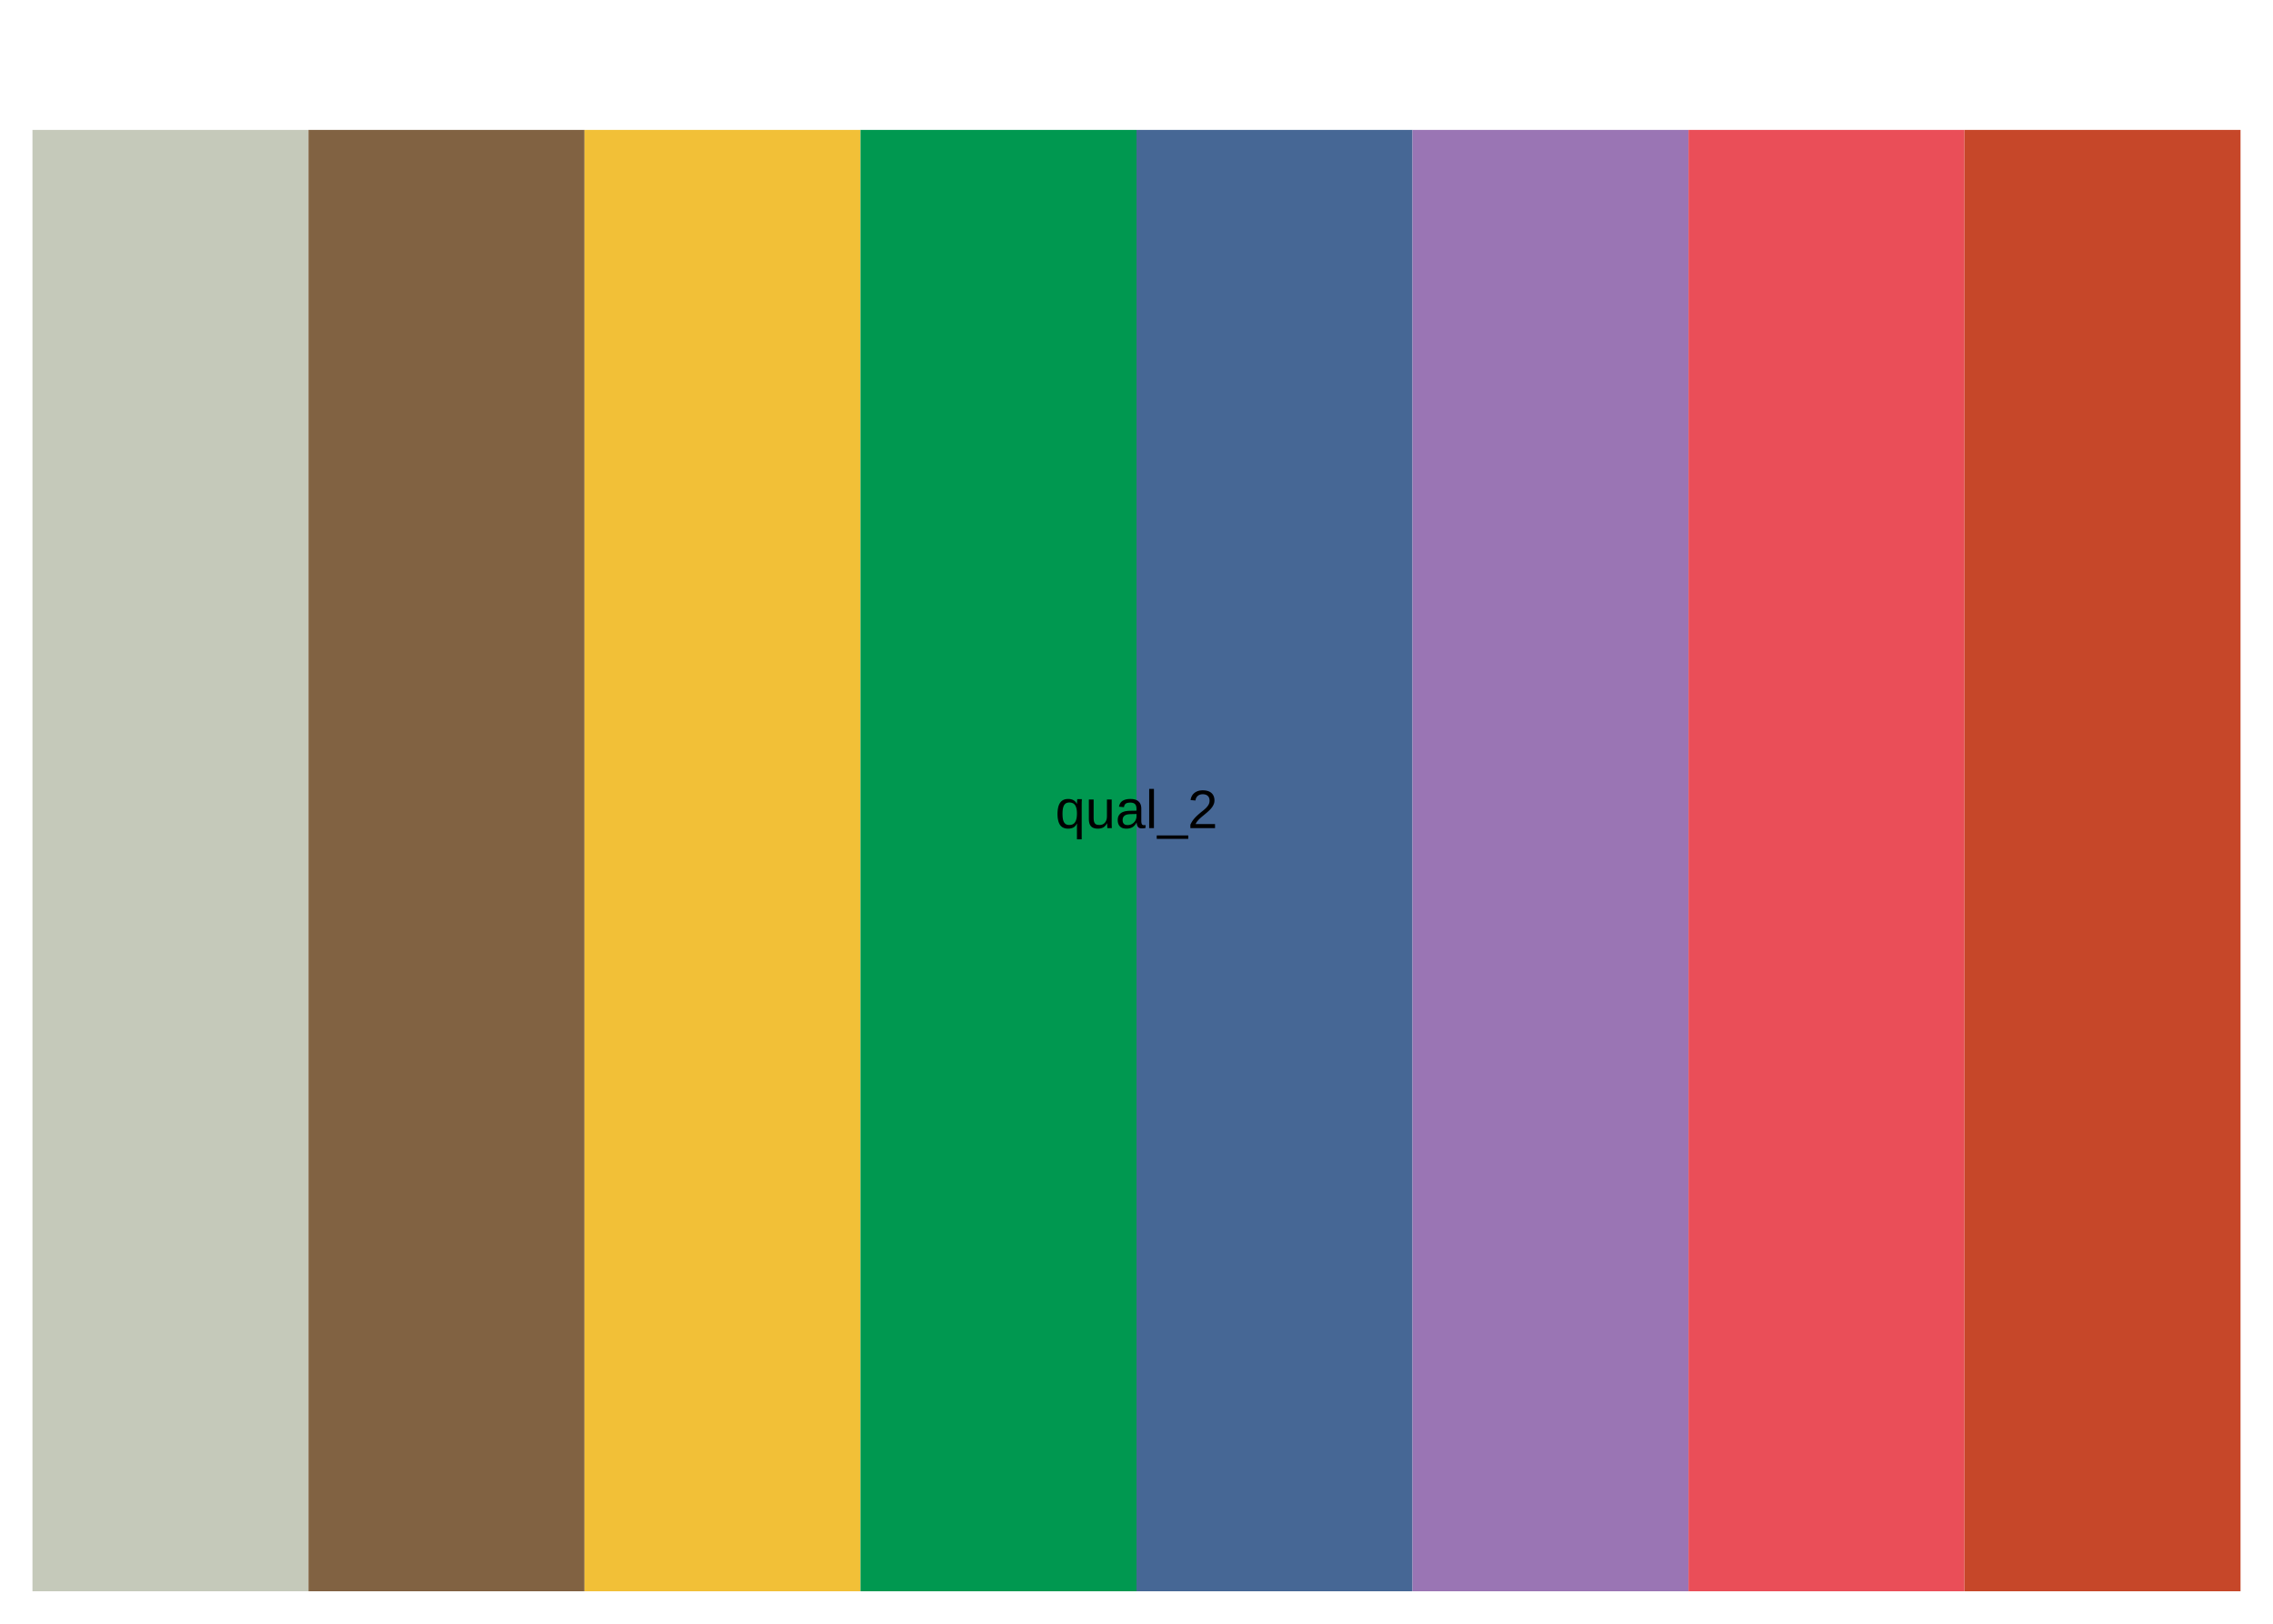
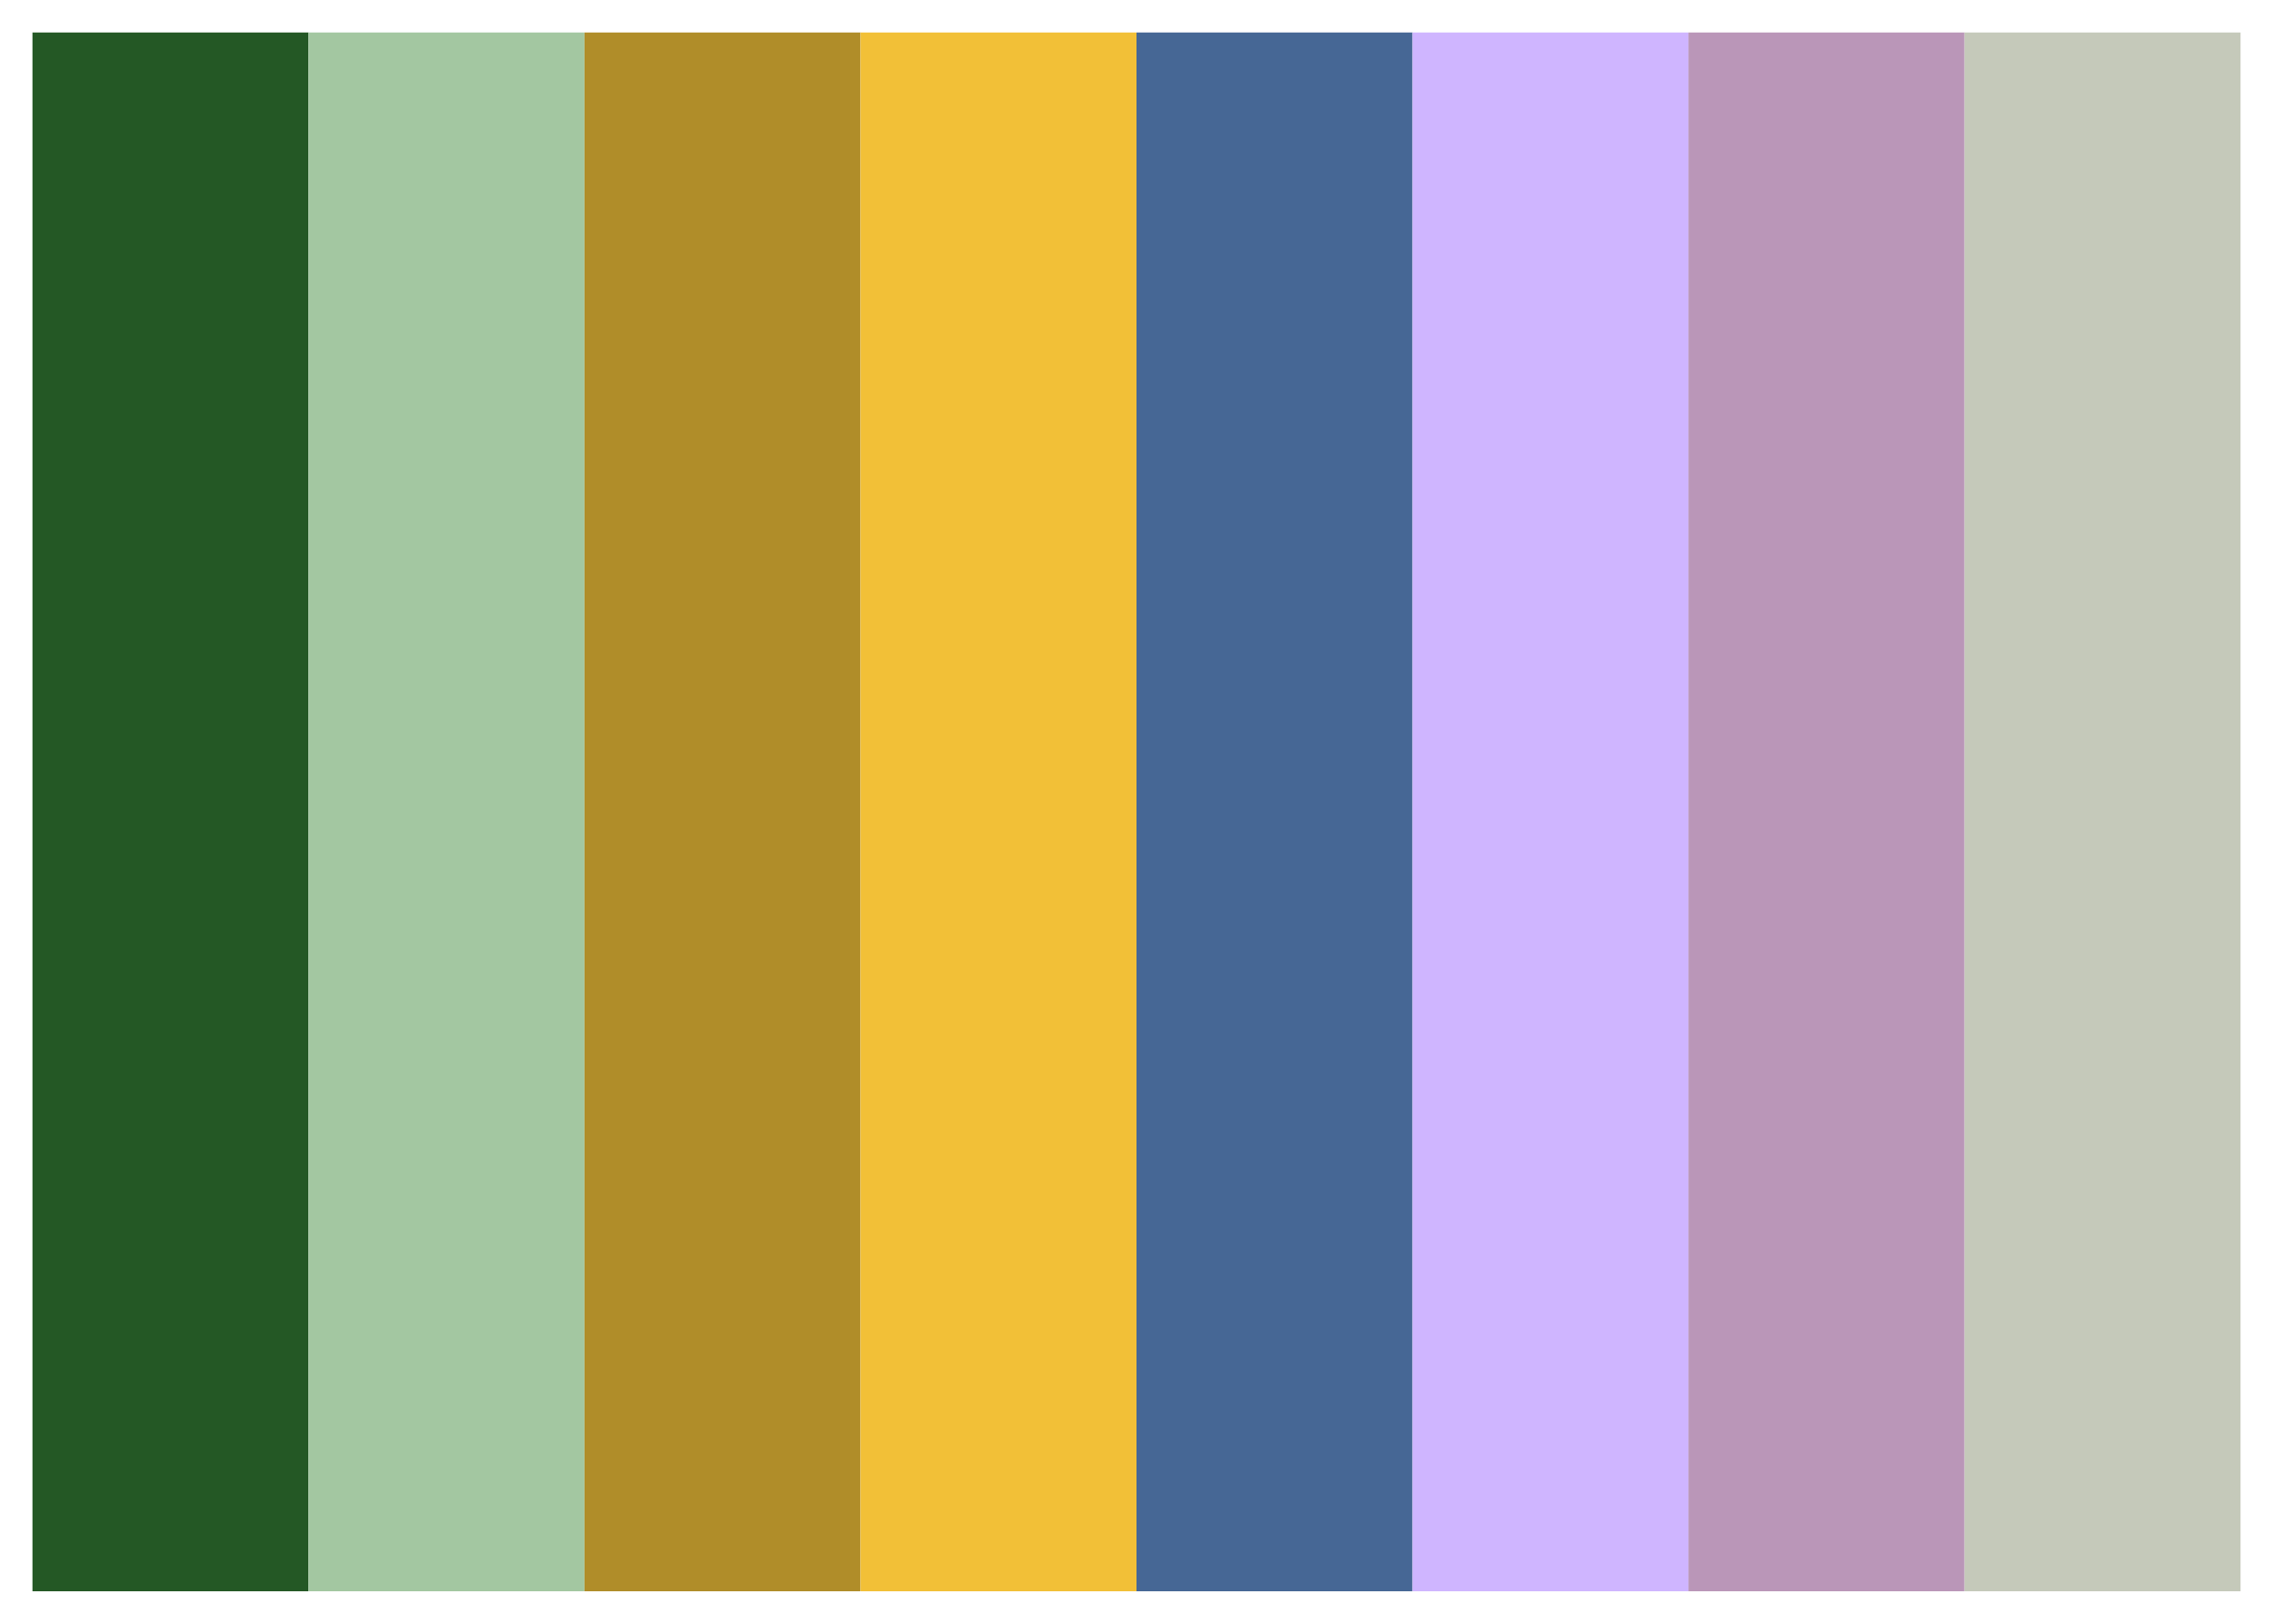
<svg xmlns="http://www.w3.org/2000/svg" width="504" height="360" viewBox="0 0 504 360">
  <defs>
    <clipPath id="clip-0">
-       <path clip-rule="nonzero" d="M 7.199 28.801 L 69 28.801 L 69 352.801 L 7.199 352.801 Z M 7.199 28.801 " />
+       <path clip-rule="nonzero" d="M 7.199 7.199 L 69 7.199 L 69 352.801 L 7.199 352.801 Z M 7.199 7.199 " />
    </clipPath>
    <clipPath id="clip-1">
-       <path clip-rule="nonzero" d="M 68 28.801 L 130 28.801 L 130 352.801 L 68 352.801 Z M 68 28.801 " />
+       <path clip-rule="nonzero" d="M 68 7.199 L 130 7.199 L 130 352.801 L 68 352.801 Z M 68 7.199 " />
    </clipPath>
    <clipPath id="clip-2">
-       <path clip-rule="nonzero" d="M 129 28.801 L 191 28.801 L 191 352.801 L 129 352.801 Z M 129 28.801 " />
+       <path clip-rule="nonzero" d="M 129 7.199 L 191 7.199 L 191 352.801 L 129 352.801 Z M 129 7.199 " />
    </clipPath>
    <clipPath id="clip-3">
-       <path clip-rule="nonzero" d="M 190 28.801 L 252 28.801 L 252 352.801 L 190 352.801 Z M 190 28.801 " />
+       <path clip-rule="nonzero" d="M 190 7.199 L 252 7.199 L 252 352.801 L 190 352.801 Z M 190 7.199 " />
    </clipPath>
    <clipPath id="clip-4">
-       <path clip-rule="nonzero" d="M 252 28.801 L 314 28.801 L 314 352.801 L 252 352.801 Z M 252 28.801 " />
+       <path clip-rule="nonzero" d="M 252 7.199 L 314 7.199 L 314 352.801 L 252 352.801 Z M 252 7.199 " />
    </clipPath>
    <clipPath id="clip-5">
-       <path clip-rule="nonzero" d="M 313 28.801 L 375 28.801 L 375 352.801 L 313 352.801 Z M 313 28.801 " />
+       <path clip-rule="nonzero" d="M 313 7.199 L 375 7.199 L 375 352.801 L 313 352.801 Z M 313 7.199 " />
    </clipPath>
    <clipPath id="clip-6">
-       <path clip-rule="nonzero" d="M 374 28.801 L 436 28.801 L 436 352.801 L 374 352.801 Z M 374 28.801 " />
+       <path clip-rule="nonzero" d="M 374 7.199 L 436 7.199 L 436 352.801 L 374 352.801 Z M 374 7.199 " />
    </clipPath>
    <clipPath id="clip-7">
-       <path clip-rule="nonzero" d="M 435 28.801 L 496.801 28.801 L 496.801 352.801 L 435 352.801 Z M 435 28.801 " />
+       <path clip-rule="nonzero" d="M 435 7.199 L 496.801 7.199 L 496.801 352.801 L 435 352.801 Z M 435 7.199 " />
    </clipPath>
  </defs>
  <rect x="-50.4" y="-36" width="604.8" height="432" fill="rgb(100%, 100%, 100%)" fill-opacity="1" />
  <g clip-path="url(#clip-0)">
-     <path fill-rule="nonzero" fill="rgb(77.255%, 78.824%, 72.941%)" fill-opacity="1" d="M 7.199 352.801 L 68.398 352.801 L 68.398 28.801 L 7.199 28.801 Z M 7.199 352.801 " />
+     <path fill-rule="nonzero" fill="rgb(14.118%, 34.51%, 14.51%)" fill-opacity="1" d="M 7.199 352.801 L 68.398 352.801 L 68.398 7.199 L 7.199 7.199 Z M 7.199 352.801 " />
  </g>
  <g clip-path="url(#clip-1)">
-     <path fill-rule="nonzero" fill="rgb(50.588%, 38.431%, 25.882%)" fill-opacity="1" d="M 68.398 352.801 L 129.598 352.801 L 129.598 28.801 L 68.398 28.801 Z M 68.398 352.801 " />
+     <path fill-rule="nonzero" fill="rgb(63.922%, 78.039%, 63.137%)" fill-opacity="1" d="M 68.398 352.801 L 129.598 352.801 L 129.598 7.199 L 68.398 7.199 Z M 68.398 352.801 " />
  </g>
  <g clip-path="url(#clip-2)">
-     <path fill-rule="nonzero" fill="rgb(94.902%, 75.294%, 21.569%)" fill-opacity="1" d="M 129.602 352.801 L 190.801 352.801 L 190.801 28.801 L 129.602 28.801 Z M 129.602 352.801 " />
+     <path fill-rule="nonzero" fill="rgb(69.02%, 55.294%, 16.078%)" fill-opacity="1" d="M 129.602 352.801 L 190.801 352.801 L 190.801 7.199 L 129.602 7.199 Z M 129.602 352.801 " />
  </g>
  <g clip-path="url(#clip-3)">
-     <path fill-rule="nonzero" fill="rgb(0%, 59.608%, 31.373%)" fill-opacity="1" d="M 190.801 352.801 L 252 352.801 L 252 28.801 L 190.801 28.801 Z M 190.801 352.801 " />
+     <path fill-rule="nonzero" fill="rgb(94.902%, 75.294%, 21.569%)" fill-opacity="1" d="M 190.801 352.801 L 252 352.801 L 252 7.199 L 190.801 7.199 Z M 190.801 352.801 " />
  </g>
  <g clip-path="url(#clip-4)">
-     <path fill-rule="nonzero" fill="rgb(27.451%, 40.392%, 58.431%)" fill-opacity="1" d="M 252 352.801 L 313.199 352.801 L 313.199 28.801 L 252 28.801 Z M 252 352.801 " />
+     <path fill-rule="nonzero" fill="rgb(27.451%, 40.392%, 58.431%)" fill-opacity="1" d="M 252 352.801 L 313.199 352.801 L 313.199 7.199 L 252 7.199 Z M 252 352.801 " />
  </g>
  <g clip-path="url(#clip-5)">
-     <path fill-rule="nonzero" fill="rgb(60.392%, 45.882%, 70.588%)" fill-opacity="1" d="M 313.199 352.801 L 374.398 352.801 L 374.398 28.801 L 313.199 28.801 Z M 313.199 352.801 " />
+     <path fill-rule="nonzero" fill="rgb(81.176%, 70.98%, 100%)" fill-opacity="1" d="M 313.199 352.801 L 374.398 352.801 L 374.398 7.199 L 313.199 7.199 Z M 313.199 352.801 " />
  </g>
  <g clip-path="url(#clip-6)">
-     <path fill-rule="nonzero" fill="rgb(91.765%, 30.588%, 34.51%)" fill-opacity="1" d="M 374.398 352.801 L 435.598 352.801 L 435.598 28.801 L 374.398 28.801 Z M 374.398 352.801 " />
+     <path fill-rule="nonzero" fill="rgb(72.941%, 58.824%, 72.157%)" fill-opacity="1" d="M 374.398 352.801 L 435.598 352.801 L 435.598 7.199 L 374.398 7.199 Z M 374.398 352.801 " />
  </g>
  <g clip-path="url(#clip-7)">
-     <path fill-rule="nonzero" fill="rgb(77.647%, 27.843%, 16.078%)" fill-opacity="1" d="M 435.602 352.801 L 496.801 352.801 L 496.801 28.801 L 435.602 28.801 Z M 435.602 352.801 " />
+     <path fill-rule="nonzero" fill="rgb(77.255%, 78.824%, 72.941%)" fill-opacity="1" d="M 435.602 352.801 L 496.801 352.801 L 496.801 7.199 L 435.602 7.199 Z M 435.602 352.801 " />
  </g>
-   <path fill-rule="nonzero" fill="rgb(0%, 0%, 0%)" fill-opacity="1" d="M 236.82 183.719 L 236.582 183.711 L 236.363 183.684 L 236.152 183.645 L 235.957 183.586 L 235.773 183.512 L 235.602 183.426 L 235.445 183.316 L 235.301 183.195 L 235.168 183.059 L 235.047 182.902 L 234.941 182.73 L 234.848 182.543 L 234.762 182.34 L 234.688 182.121 L 234.629 181.883 L 234.578 181.633 L 234.535 181.363 L 234.508 181.078 L 234.492 180.777 L 234.484 180.461 L 234.492 180.137 L 234.508 179.832 L 234.539 179.543 L 234.578 179.27 L 234.629 179.012 L 234.691 178.773 L 234.77 178.547 L 234.855 178.34 L 234.953 178.148 L 235.062 177.977 L 235.184 177.816 L 235.316 177.676 L 235.461 177.551 L 235.621 177.441 L 235.789 177.352 L 235.973 177.277 L 236.164 177.219 L 236.371 177.176 L 236.59 177.152 L 236.82 177.145 L 236.973 177.145 L 237.047 177.148 L 237.117 177.152 L 237.188 177.16 L 237.32 177.176 L 237.387 177.188 L 237.449 177.199 L 237.508 177.215 L 237.57 177.227 L 237.629 177.246 L 237.688 177.262 L 237.797 177.301 L 237.852 177.324 L 237.953 177.371 L 238.047 177.426 L 238.098 177.453 L 238.141 177.48 L 238.188 177.512 L 238.23 177.543 L 238.273 177.578 L 238.312 177.609 L 238.355 177.648 L 238.43 177.723 L 238.465 177.766 L 238.5 177.805 L 238.535 177.848 L 238.57 177.895 L 238.605 177.938 L 238.637 177.988 L 238.672 178.035 L 238.734 178.137 L 238.762 178.191 L 238.793 178.246 L 238.805 178.246 L 238.805 178.09 L 238.809 178.059 L 238.809 177.957 L 238.812 177.922 L 238.812 177.887 L 238.816 177.852 L 238.816 177.816 L 238.82 177.781 L 238.82 177.746 L 238.824 177.711 L 238.824 177.648 L 238.828 177.613 L 238.828 177.582 L 238.832 177.551 L 238.832 177.52 L 238.836 177.492 L 238.836 177.465 L 238.844 177.41 L 238.844 177.383 L 238.848 177.359 L 238.848 177.336 L 238.855 177.289 L 238.855 177.27 L 238.859 177.25 L 238.859 177.234 L 238.863 177.219 L 238.867 177.207 L 238.867 177.199 L 238.871 177.188 L 238.871 177.184 L 238.875 177.18 L 239.891 177.18 L 239.887 177.203 L 239.883 177.23 L 239.883 177.266 L 239.879 177.309 L 239.875 177.359 L 239.871 177.414 L 239.871 177.477 L 239.867 177.543 L 239.863 177.617 L 239.859 177.699 L 239.855 177.789 L 239.855 177.883 L 239.852 177.984 L 239.852 178.211 L 239.848 178.336 L 239.848 186.09 L 238.793 186.09 L 238.793 183.168 L 238.797 183.137 L 238.797 183.074 L 238.801 183.043 L 238.801 182.949 L 238.805 182.922 L 238.805 182.859 L 238.809 182.824 L 238.809 182.758 L 238.812 182.727 L 238.812 182.625 L 238.816 182.59 L 238.816 182.559 L 238.805 182.559 L 238.773 182.617 L 238.742 182.672 L 238.711 182.73 L 238.676 182.785 L 238.645 182.836 L 238.539 182.988 L 238.504 183.035 L 238.465 183.078 L 238.43 183.121 L 238.391 183.164 L 238.352 183.203 L 238.309 183.242 L 238.27 183.277 L 238.184 183.348 L 238.043 183.441 L 237.996 183.469 L 237.945 183.496 L 237.895 183.52 L 237.84 183.543 L 237.676 183.602 L 237.5 183.648 L 237.312 183.684 L 237.18 183.699 L 237.109 183.707 L 236.969 183.715 L 236.895 183.715 Z M 238.793 180.355 L 238.793 180.219 L 238.789 180.086 L 238.773 179.836 L 238.762 179.719 L 238.75 179.605 L 238.734 179.496 L 238.715 179.391 L 238.691 179.289 L 238.672 179.195 L 238.645 179.102 L 238.59 178.93 L 238.559 178.848 L 238.527 178.773 L 238.492 178.699 L 238.453 178.629 L 238.414 178.562 L 238.375 178.5 L 238.328 178.445 L 238.285 178.391 L 238.238 178.336 L 238.191 178.289 L 238.09 178.203 L 238.035 178.164 L 237.977 178.129 L 237.918 178.098 L 237.859 178.07 L 237.734 178.023 L 237.668 178 L 237.605 177.984 L 237.535 177.965 L 237.469 177.953 L 237.398 177.941 L 237.25 177.926 L 237.176 177.922 L 237.02 177.922 L 236.941 177.93 L 236.867 177.938 L 236.797 177.945 L 236.656 177.977 L 236.59 177.996 L 236.527 178.02 L 236.469 178.047 L 236.406 178.074 L 236.352 178.105 L 236.297 178.141 L 236.246 178.176 L 236.195 178.219 L 236.148 178.262 L 236.102 178.309 L 236.059 178.359 L 236.016 178.414 L 235.938 178.531 L 235.906 178.594 L 235.871 178.66 L 235.844 178.73 L 235.812 178.801 L 235.785 178.879 L 235.762 178.957 L 235.715 179.129 L 235.695 179.219 L 235.676 179.312 L 235.66 179.406 L 235.645 179.504 L 235.633 179.609 L 235.625 179.715 L 235.613 179.824 L 235.605 179.938 L 235.598 180.172 L 235.594 180.297 L 235.594 180.551 L 235.598 180.672 L 235.602 180.789 L 235.605 180.902 L 235.613 181.016 L 235.621 181.125 L 235.633 181.23 L 235.641 181.332 L 235.672 181.527 L 235.688 181.617 L 235.707 181.707 L 235.727 181.793 L 235.75 181.875 L 235.777 181.953 L 235.801 182.027 L 235.832 182.102 L 235.859 182.172 L 235.895 182.238 L 235.93 182.301 L 235.965 182.359 L 236.004 182.414 L 236.047 182.469 L 236.09 182.52 L 236.133 182.566 L 236.18 182.609 L 236.23 182.652 L 236.281 182.688 L 236.391 182.758 L 236.449 182.785 L 236.574 182.832 L 236.641 182.852 L 236.707 182.867 L 236.781 182.879 L 236.852 182.891 L 236.93 182.898 L 237.008 182.902 L 237.156 182.902 L 237.297 182.895 L 237.363 182.887 L 237.496 182.863 L 237.559 182.852 L 237.625 182.836 L 237.75 182.797 L 237.812 182.773 L 237.871 182.746 L 237.93 182.715 L 238.039 182.645 L 238.094 182.602 L 238.145 182.559 L 238.195 182.512 L 238.242 182.461 L 238.289 182.406 L 238.336 182.344 L 238.379 182.281 L 238.422 182.215 L 238.5 182.066 L 238.535 181.988 L 238.57 181.902 L 238.602 181.812 L 238.629 181.723 L 238.656 181.625 L 238.684 181.523 L 238.707 181.414 L 238.727 181.301 L 238.746 181.184 L 238.758 181.059 L 238.77 180.93 L 238.781 180.793 L 238.789 180.652 L 238.793 180.504 Z M 238.793 180.355 " />
-   <path fill-rule="nonzero" fill="rgb(0%, 0%, 0%)" fill-opacity="1" d="M 242.496 177.262 L 242.496 181.371 L 242.5 181.457 L 242.5 181.543 L 242.508 181.625 L 242.512 181.703 L 242.52 181.781 L 242.527 181.852 L 242.539 181.922 L 242.547 181.988 L 242.562 182.055 L 242.574 182.113 L 242.594 182.172 L 242.609 182.23 L 242.629 182.281 L 242.652 182.336 L 242.699 182.43 L 242.727 182.477 L 242.754 182.516 L 242.781 182.559 L 242.816 182.594 L 242.848 182.629 L 242.883 182.66 L 242.922 182.691 L 242.961 182.719 L 243 182.742 L 243.043 182.77 L 243.086 182.789 L 243.18 182.828 L 243.234 182.84 L 243.289 182.855 L 243.344 182.867 L 243.402 182.875 L 243.527 182.891 L 243.66 182.898 L 243.73 182.902 L 243.879 182.902 L 243.949 182.898 L 244.09 182.883 L 244.16 182.871 L 244.227 182.855 L 244.289 182.84 L 244.355 182.82 L 244.418 182.797 L 244.477 182.773 L 244.535 182.746 L 244.652 182.684 L 244.707 182.648 L 244.809 182.57 L 244.855 182.531 L 244.902 182.488 L 244.949 182.441 L 244.992 182.395 L 245.035 182.34 L 245.074 182.289 L 245.113 182.23 L 245.184 182.113 L 245.215 182.051 L 245.246 181.984 L 245.273 181.918 L 245.328 181.777 L 245.348 181.703 L 245.387 181.547 L 245.402 181.465 L 245.414 181.383 L 245.426 181.297 L 245.434 181.211 L 245.438 181.121 L 245.445 180.934 L 245.445 177.262 L 246.5 177.262 L 246.5 182.797 L 246.504 182.84 L 246.504 182.922 L 246.508 182.965 L 246.508 183.086 L 246.512 183.121 L 246.512 183.195 L 246.516 183.23 L 246.516 183.297 L 246.52 183.328 L 246.52 183.391 L 246.523 183.418 L 246.523 183.492 L 246.527 183.516 L 246.527 183.551 L 246.531 183.566 L 246.531 183.602 L 245.539 183.602 L 245.535 183.594 L 245.535 183.574 L 245.531 183.562 L 245.531 183.527 L 245.527 183.512 L 245.527 183.465 L 245.523 183.441 L 245.523 183.391 L 245.52 183.359 L 245.52 183.305 L 245.516 183.273 L 245.516 183.242 L 245.512 183.215 L 245.512 183.18 L 245.508 183.148 L 245.508 183.113 L 245.504 183.082 L 245.504 182.98 L 245.5 182.945 L 245.5 182.879 L 245.496 182.844 L 245.496 182.773 L 245.492 182.742 L 245.492 182.516 L 245.473 182.516 L 245.41 182.625 L 245.348 182.727 L 245.312 182.777 L 245.281 182.828 L 245.141 183.016 L 245.062 183.102 L 245.023 183.141 L 244.984 183.184 L 244.941 183.219 L 244.898 183.258 L 244.812 183.328 L 244.766 183.363 L 244.719 183.395 L 244.668 183.426 L 244.566 183.48 L 244.512 183.504 L 244.461 183.531 L 244.402 183.551 L 244.348 183.574 L 244.289 183.594 L 244.227 183.613 L 244.039 183.66 L 243.973 183.676 L 243.902 183.688 L 243.832 183.695 L 243.684 183.711 L 243.605 183.715 L 243.527 183.715 L 243.445 183.719 L 243.34 183.715 L 243.242 183.711 L 243.141 183.707 L 242.953 183.684 L 242.867 183.672 L 242.777 183.652 L 242.613 183.613 L 242.539 183.59 L 242.461 183.562 L 242.32 183.5 L 242.254 183.461 L 242.191 183.426 L 242.129 183.383 L 242.07 183.34 L 242.016 183.293 L 241.961 183.242 L 241.91 183.191 L 241.816 183.074 L 241.773 183.016 L 241.695 182.883 L 241.66 182.812 L 241.629 182.738 L 241.598 182.66 L 241.57 182.582 L 241.547 182.5 L 241.527 182.414 L 241.508 182.324 L 241.488 182.23 L 241.465 182.035 L 241.453 181.93 L 241.445 181.824 L 241.441 181.715 L 241.438 181.602 L 241.438 177.262 Z M 242.496 177.262 " />
-   <path fill-rule="nonzero" fill="rgb(0%, 0%, 0%)" fill-opacity="1" d="M 249.758 183.719 L 249.57 183.711 L 249.395 183.695 L 249.227 183.672 L 249.066 183.637 L 248.918 183.59 L 248.781 183.535 L 248.652 183.469 L 248.531 183.395 L 248.422 183.309 L 248.32 183.215 L 248.23 183.109 L 248.148 182.996 L 248.074 182.879 L 248.012 182.75 L 247.961 182.617 L 247.918 182.473 L 247.883 182.324 L 247.859 182.168 L 247.844 182.004 L 247.84 181.832 L 247.844 181.707 L 247.848 181.59 L 247.859 181.477 L 247.879 181.367 L 247.898 181.262 L 247.926 181.16 L 247.953 181.066 L 247.988 180.973 L 248.031 180.887 L 248.074 180.805 L 248.125 180.727 L 248.176 180.652 L 248.23 180.578 L 248.289 180.512 L 248.352 180.445 L 248.414 180.383 L 248.48 180.324 L 248.547 180.27 L 248.621 180.219 L 248.695 180.172 L 248.773 180.129 L 248.855 180.086 L 248.938 180.047 L 249.023 180.012 L 249.109 179.98 L 249.199 179.949 L 249.289 179.922 L 249.477 179.875 L 249.574 179.855 L 249.672 179.84 L 249.773 179.824 L 249.871 179.809 L 249.973 179.797 L 250.07 179.785 L 250.273 179.77 L 250.371 179.766 L 250.473 179.758 L 250.578 179.758 L 252 179.734 L 252 179.309 L 251.996 179.234 L 251.988 179.094 L 251.98 179.023 L 251.969 178.957 L 251.961 178.895 L 251.949 178.836 L 251.918 178.719 L 251.902 178.664 L 251.883 178.613 L 251.859 178.562 L 251.84 178.516 L 251.812 178.469 L 251.789 178.426 L 251.762 178.387 L 251.699 178.309 L 251.633 178.242 L 251.555 178.18 L 251.516 178.152 L 251.387 178.082 L 251.34 178.062 L 251.289 178.043 L 251.188 178.012 L 251.133 178 L 251.078 177.984 L 251.023 177.977 L 250.965 177.965 L 250.902 177.957 L 250.84 177.953 L 250.707 177.945 L 250.582 177.945 L 250.52 177.949 L 250.465 177.949 L 250.406 177.953 L 250.297 177.961 L 250.242 177.969 L 250.09 177.992 L 250.043 178 L 249.992 178.012 L 249.949 178.023 L 249.902 178.039 L 249.859 178.051 L 249.816 178.07 L 249.777 178.086 L 249.738 178.105 L 249.699 178.129 L 249.664 178.152 L 249.625 178.176 L 249.594 178.199 L 249.559 178.227 L 249.527 178.254 L 249.5 178.285 L 249.469 178.316 L 249.441 178.352 L 249.418 178.387 L 249.391 178.422 L 249.367 178.461 L 249.348 178.5 L 249.309 178.586 L 249.277 178.68 L 249.262 178.73 L 249.238 178.84 L 249.23 178.895 L 249.223 178.953 L 248.121 178.855 L 248.133 178.781 L 248.164 178.633 L 248.184 178.562 L 248.207 178.496 L 248.23 178.426 L 248.254 178.359 L 248.281 178.297 L 248.312 178.23 L 248.344 178.168 L 248.379 178.105 L 248.414 178.047 L 248.453 177.988 L 248.496 177.93 L 248.59 177.82 L 248.691 177.719 L 248.75 177.672 L 248.805 177.625 L 248.867 177.578 L 248.934 177.535 L 249.074 177.457 L 249.148 177.422 L 249.227 177.387 L 249.305 177.355 L 249.387 177.324 L 249.473 177.297 L 249.562 177.273 L 249.656 177.246 L 249.754 177.227 L 249.957 177.188 L 250.066 177.176 L 250.18 177.164 L 250.293 177.156 L 250.414 177.148 L 250.535 177.145 L 250.664 177.145 L 250.898 177.148 L 251.117 177.164 L 251.328 177.191 L 251.527 177.23 L 251.711 177.281 L 251.887 177.34 L 252.047 177.414 L 252.199 177.496 L 252.336 177.59 L 252.461 177.695 L 252.578 177.809 L 252.68 177.93 L 252.77 178.066 L 252.848 178.207 L 252.914 178.363 L 252.969 178.523 L 253.012 178.699 L 253.043 178.879 L 253.059 179.074 L 253.066 179.277 L 253.066 182.098 L 253.07 182.184 L 253.078 182.266 L 253.086 182.344 L 253.098 182.418 L 253.109 182.488 L 253.125 182.551 L 253.145 182.609 L 253.168 182.664 L 253.188 182.715 L 253.215 182.762 L 253.246 182.801 L 253.285 182.836 L 253.324 182.867 L 253.367 182.891 L 253.418 182.914 L 253.473 182.93 L 253.527 182.941 L 253.59 182.949 L 253.73 182.949 L 253.746 182.945 L 253.781 182.945 L 253.801 182.941 L 253.816 182.941 L 253.836 182.938 L 253.852 182.934 L 253.867 182.934 L 253.887 182.93 L 253.902 182.926 L 253.922 182.926 L 253.953 182.918 L 253.973 182.914 L 253.988 182.91 L 254.004 182.91 L 254.004 183.566 L 253.926 183.582 L 253.883 183.59 L 253.766 183.613 L 253.727 183.617 L 253.684 183.625 L 253.645 183.629 L 253.605 183.637 L 253.488 183.648 L 253.445 183.648 L 253.406 183.652 L 253.363 183.656 L 253.277 183.656 L 253.234 183.66 L 253.188 183.66 L 253.129 183.656 L 253.074 183.656 L 253.016 183.652 L 252.965 183.645 L 252.91 183.641 L 252.859 183.633 L 252.719 183.598 L 252.672 183.582 L 252.633 183.566 L 252.555 183.527 L 252.516 183.504 L 252.48 183.48 L 252.449 183.457 L 252.414 183.43 L 252.387 183.402 L 252.355 183.375 L 252.328 183.344 L 252.301 183.309 L 252.254 183.238 L 252.23 183.199 L 252.191 183.121 L 252.152 183.035 L 252.137 182.988 L 252.125 182.945 L 252.109 182.895 L 252.086 182.793 L 252.074 182.738 L 252.059 182.629 L 252.043 182.512 L 252.035 182.387 L 252 182.387 L 251.965 182.449 L 251.895 182.566 L 251.859 182.621 L 251.82 182.676 L 251.785 182.73 L 251.746 182.785 L 251.707 182.836 L 251.664 182.887 L 251.586 182.988 L 251.543 183.035 L 251.41 183.168 L 251.359 183.207 L 251.312 183.246 L 251.211 183.324 L 251.102 183.395 L 251.047 183.426 L 250.988 183.453 L 250.93 183.484 L 250.867 183.512 L 250.742 183.559 L 250.609 183.605 L 250.539 183.625 L 250.473 183.641 L 250.402 183.656 L 250.328 183.672 L 250.254 183.684 L 250.176 183.695 L 250.094 183.703 L 250.012 183.707 L 249.93 183.715 L 249.844 183.715 Z M 249.996 182.926 L 250.094 182.926 L 250.191 182.918 L 250.285 182.91 L 250.379 182.898 L 250.469 182.879 L 250.555 182.859 L 250.637 182.836 L 250.719 182.809 L 250.875 182.746 L 250.949 182.707 L 251.023 182.664 L 251.09 182.625 L 251.223 182.531 L 251.285 182.484 L 251.344 182.434 L 251.398 182.379 L 251.453 182.328 L 251.5 182.27 L 251.551 182.211 L 251.598 182.152 L 251.641 182.094 L 251.684 182.031 L 251.723 181.969 L 251.793 181.844 L 251.824 181.777 L 251.852 181.711 L 251.875 181.645 L 251.898 181.574 L 251.922 181.508 L 251.941 181.441 L 251.957 181.375 L 251.969 181.309 L 251.98 181.246 L 251.988 181.18 L 251.996 181.117 L 252 181.055 L 252 180.473 L 250.844 180.496 L 250.77 180.496 L 250.691 180.5 L 250.469 180.512 L 250.32 180.527 L 250.18 180.543 L 250.109 180.555 L 250.039 180.562 L 249.973 180.574 L 249.906 180.59 L 249.844 180.605 L 249.781 180.625 L 249.723 180.645 L 249.605 180.691 L 249.551 180.719 L 249.5 180.746 L 249.445 180.777 L 249.398 180.809 L 249.348 180.844 L 249.262 180.922 L 249.219 180.965 L 249.18 181.008 L 249.145 181.055 L 249.109 181.105 L 249.078 181.156 L 249.047 181.211 L 249.02 181.27 L 249 181.328 L 248.961 181.461 L 248.949 181.531 L 248.938 181.605 L 248.93 181.684 L 248.922 181.848 L 248.926 181.949 L 248.934 182.047 L 248.949 182.137 L 248.969 182.223 L 248.992 182.305 L 249.023 182.383 L 249.059 182.457 L 249.102 182.523 L 249.148 182.586 L 249.199 182.645 L 249.258 182.699 L 249.32 182.746 L 249.391 182.789 L 249.461 182.824 L 249.539 182.855 L 249.621 182.883 L 249.707 182.902 L 249.801 182.914 L 249.895 182.922 Z M 249.996 182.926 " />
-   <path fill-rule="nonzero" fill="rgb(0%, 0%, 0%)" fill-opacity="1" d="M 254.812 183.602 L 254.812 174.906 L 255.867 174.906 L 255.867 183.602 Z M 254.812 183.602 " />
-   <path fill-rule="nonzero" fill="rgb(0%, 0%, 0%)" fill-opacity="1" d="M 256.488 185.984 L 256.488 185.223 L 263.477 185.223 L 263.477 185.984 Z M 256.488 185.984 " />
-   <path fill-rule="nonzero" fill="rgb(0%, 0%, 0%)" fill-opacity="1" d="M 263.945 183.602 L 263.945 182.855 L 264.008 182.719 L 264.07 182.59 L 264.137 182.461 L 264.207 182.332 L 264.277 182.211 L 264.352 182.094 L 264.43 181.977 L 264.508 181.863 L 264.59 181.754 L 264.672 181.648 L 264.762 181.543 L 264.848 181.441 L 264.938 181.344 L 265.027 181.242 L 265.207 181.055 L 265.301 180.961 L 265.395 180.871 L 265.676 180.613 L 265.77 180.531 L 265.867 180.449 L 265.961 180.367 L 266.242 180.133 L 266.332 180.055 L 266.426 179.98 L 266.52 179.91 L 266.613 179.836 L 266.703 179.762 L 266.793 179.691 L 266.879 179.617 L 266.965 179.547 L 267.129 179.398 L 267.211 179.328 L 267.289 179.254 L 267.363 179.184 L 267.438 179.109 L 267.508 179.035 L 267.641 178.887 L 267.703 178.809 L 267.762 178.734 L 267.871 178.578 L 267.918 178.5 L 267.969 178.422 L 268.012 178.34 L 268.051 178.258 L 268.086 178.172 L 268.117 178.086 L 268.145 177.996 L 268.164 177.902 L 268.18 177.812 L 268.191 177.715 L 268.199 177.617 L 268.203 177.52 L 268.199 177.449 L 268.191 177.316 L 268.184 177.25 L 268.176 177.188 L 268.164 177.129 L 268.133 177.012 L 268.117 176.957 L 268.094 176.902 L 268.074 176.852 L 268.051 176.797 L 267.969 176.656 L 267.934 176.609 L 267.902 176.57 L 267.867 176.527 L 267.828 176.488 L 267.75 176.418 L 267.707 176.383 L 267.664 176.352 L 267.617 176.32 L 267.523 176.266 L 267.473 176.242 L 267.418 176.223 L 267.367 176.199 L 267.312 176.184 L 267.254 176.164 L 267.199 176.148 L 267.141 176.133 L 267.078 176.121 L 267.02 176.113 L 266.957 176.102 L 266.895 176.098 L 266.762 176.09 L 266.633 176.09 L 266.508 176.098 L 266.449 176.102 L 266.387 176.109 L 266.211 176.145 L 266.152 176.16 L 266.098 176.176 L 265.988 176.215 L 265.836 176.285 L 265.789 176.312 L 265.648 176.406 L 265.562 176.477 L 265.523 176.516 L 265.48 176.555 L 265.445 176.594 L 265.406 176.637 L 265.371 176.684 L 265.309 176.777 L 265.277 176.828 L 265.25 176.879 L 265.223 176.934 L 265.199 176.984 L 265.176 177.043 L 265.137 177.16 L 265.121 177.219 L 265.105 177.285 L 265.094 177.348 L 265.082 177.414 L 265.07 177.484 L 263.992 177.383 L 264.008 177.293 L 264.02 177.207 L 264.059 177.035 L 264.082 176.949 L 264.137 176.785 L 264.168 176.703 L 264.203 176.625 L 264.281 176.469 L 264.324 176.391 L 264.371 176.32 L 264.418 176.246 L 264.469 176.176 L 264.523 176.109 L 264.582 176.043 L 264.707 175.918 L 264.773 175.859 L 264.844 175.801 L 264.914 175.746 L 264.988 175.691 L 265.066 175.641 L 265.23 175.547 L 265.316 175.504 L 265.402 175.465 L 265.496 175.426 L 265.586 175.391 L 265.684 175.359 L 265.785 175.328 L 265.996 175.281 L 266.105 175.262 L 266.332 175.238 L 266.449 175.227 L 266.57 175.223 L 266.816 175.223 L 266.938 175.227 L 267.051 175.234 L 267.277 175.258 L 267.387 175.273 L 267.492 175.293 L 267.695 175.34 L 267.789 175.367 L 267.887 175.398 L 268.066 175.469 L 268.152 175.508 L 268.234 175.551 L 268.312 175.594 L 268.391 175.641 L 268.461 175.691 L 268.602 175.801 L 268.664 175.859 L 268.727 175.922 L 268.785 175.984 L 268.84 176.051 L 268.895 176.121 L 268.945 176.195 L 268.988 176.27 L 269.074 176.426 L 269.145 176.598 L 269.172 176.684 L 269.199 176.773 L 269.223 176.867 L 269.242 176.965 L 269.258 177.062 L 269.27 177.164 L 269.285 177.375 L 269.285 177.566 L 269.27 177.73 L 269.262 177.809 L 269.246 177.887 L 269.23 177.969 L 269.211 178.047 L 269.188 178.121 L 269.16 178.199 L 269.133 178.273 L 269.07 178.422 L 269.035 178.496 L 269 178.566 L 268.961 178.641 L 268.832 178.852 L 268.785 178.922 L 268.684 179.055 L 268.633 179.125 L 268.469 179.324 L 268.41 179.387 L 268.352 179.453 L 268.289 179.516 L 268.227 179.582 L 267.895 179.895 L 267.824 179.957 L 267.758 180.02 L 267.617 180.145 L 267.547 180.203 L 267.477 180.266 L 267.402 180.324 L 267.332 180.387 L 267.258 180.445 L 267.188 180.504 L 267.117 180.566 L 267.043 180.625 L 266.973 180.684 L 266.898 180.746 L 266.828 180.805 L 266.754 180.863 L 266.684 180.922 L 266.609 180.98 L 266.469 181.098 L 266.402 181.156 L 266.332 181.219 L 266.133 181.395 L 266.07 181.457 L 266.004 181.516 L 265.824 181.695 L 265.77 181.758 L 265.711 181.816 L 265.602 181.941 L 265.5 182.066 L 265.449 182.125 L 265.402 182.188 L 265.316 182.312 L 265.277 182.375 L 265.238 182.441 L 265.203 182.504 L 265.168 182.57 L 265.137 182.637 L 265.109 182.703 L 269.414 182.703 L 269.414 183.602 Z M 263.945 183.602 " />
</svg>
